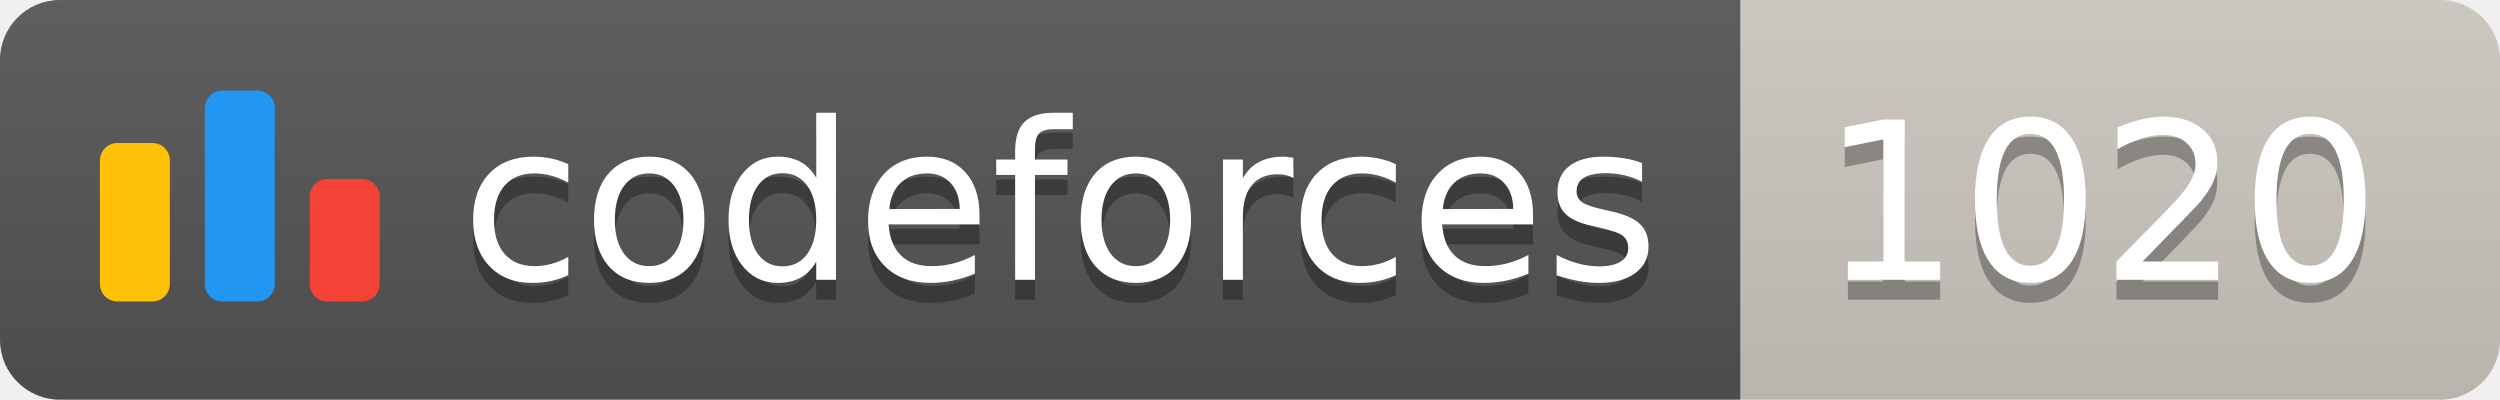
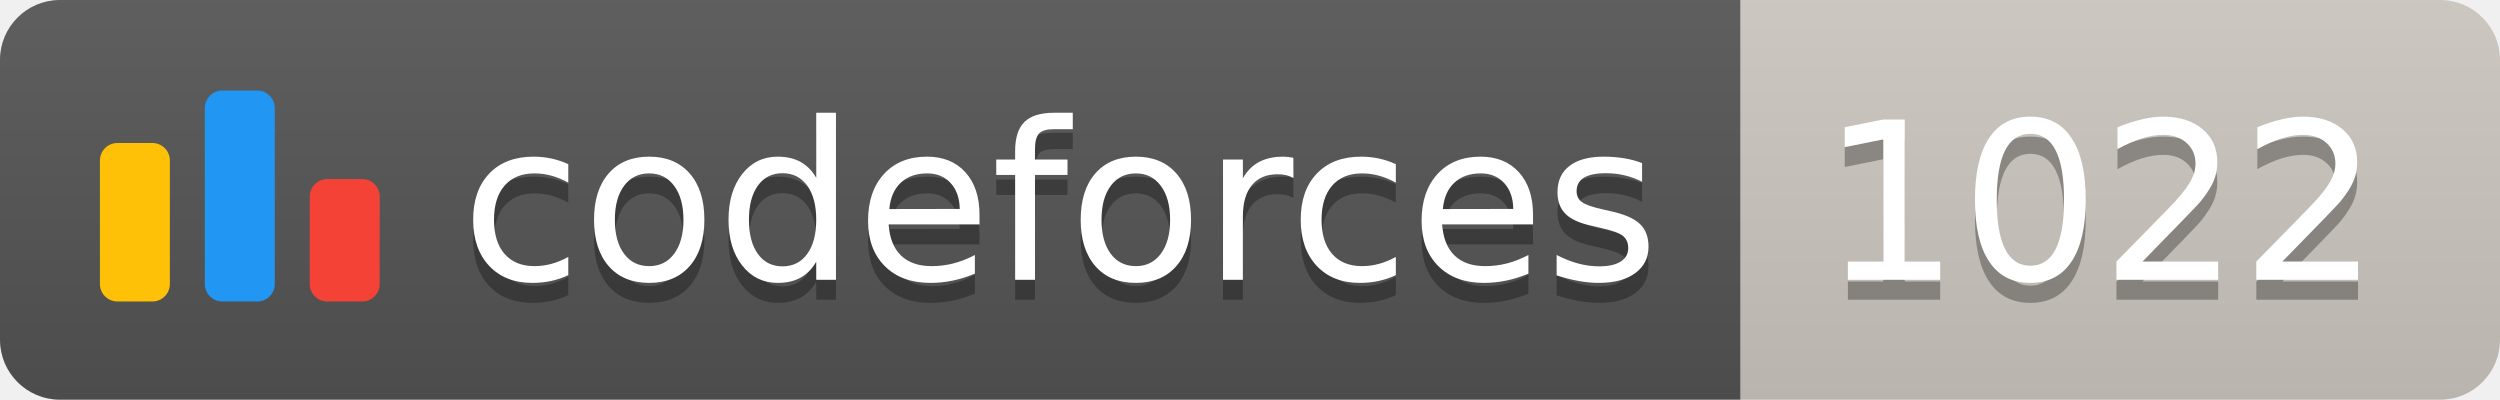
<svg xmlns="http://www.w3.org/2000/svg" width="125.1" height="20">
  <linearGradient id="smooth" x2="0" y2="100%">
    <stop offset="0" stop-color="#bbb" stop-opacity=".1" />
    <stop offset="1" stop-opacity=".1" />
  </linearGradient>
  <clipPath id="round">
    <rect width="125.1" height="20" rx="3" fill="#fff" />
  </clipPath>
  <g clip-path="url(#round)">
    <rect width="87.1" height="20" fill="#555" />
    <rect x="87.1" width="38.0" height="20" fill="#cec8c1" />
    <rect width="125.1" height="20" fill="url(#smooth)" />
  </g>
  <g fill="#fff" text-anchor="middle" font-family="DejaVu Sans,Verdana,Geneva,sans-serif" font-size="110">
    <svg x="5" y="3" class="logo" width="14" height="14" viewBox="0 0 32 25" fill="none">
      <rect y="6" width="8" height="18.125" rx="2" fill="#FFC107" />
      <rect x="24" y="10.125" width="8" height="14" rx="2" fill="#F44336" />
      <rect x="12" width="8" height="24.125" rx="2" fill="#2196F3" />
    </svg>
    <text x="530.5" y="150" fill="#010101" fill-opacity=".3" transform="scale(0.1)" textLength="601.0" lengthAdjust="spacing">codeforces
        </text>
    <text x="530.5" y="140" transform="scale(0.1)" textLength="601.0" lengthAdjust="spacing">codeforces</text>
-     <text x="1051.0" y="150" fill="#010101" fill-opacity=".3" transform="scale(0.1)" textLength="280.0" lengthAdjust="spacing">1020
+     <text x="1051.0" y="150" fill="#010101" fill-opacity=".3" transform="scale(0.1)" textLength="280.0" lengthAdjust="spacing">1022
        </text>
-     <text x="1051.0" y="140" transform="scale(0.1)" textLength="280.0" lengthAdjust="spacing">1020</text>
+     <text x="1051.0" y="140" transform="scale(0.1)" textLength="280.0" lengthAdjust="spacing">1022</text>
  </g>
</svg>
